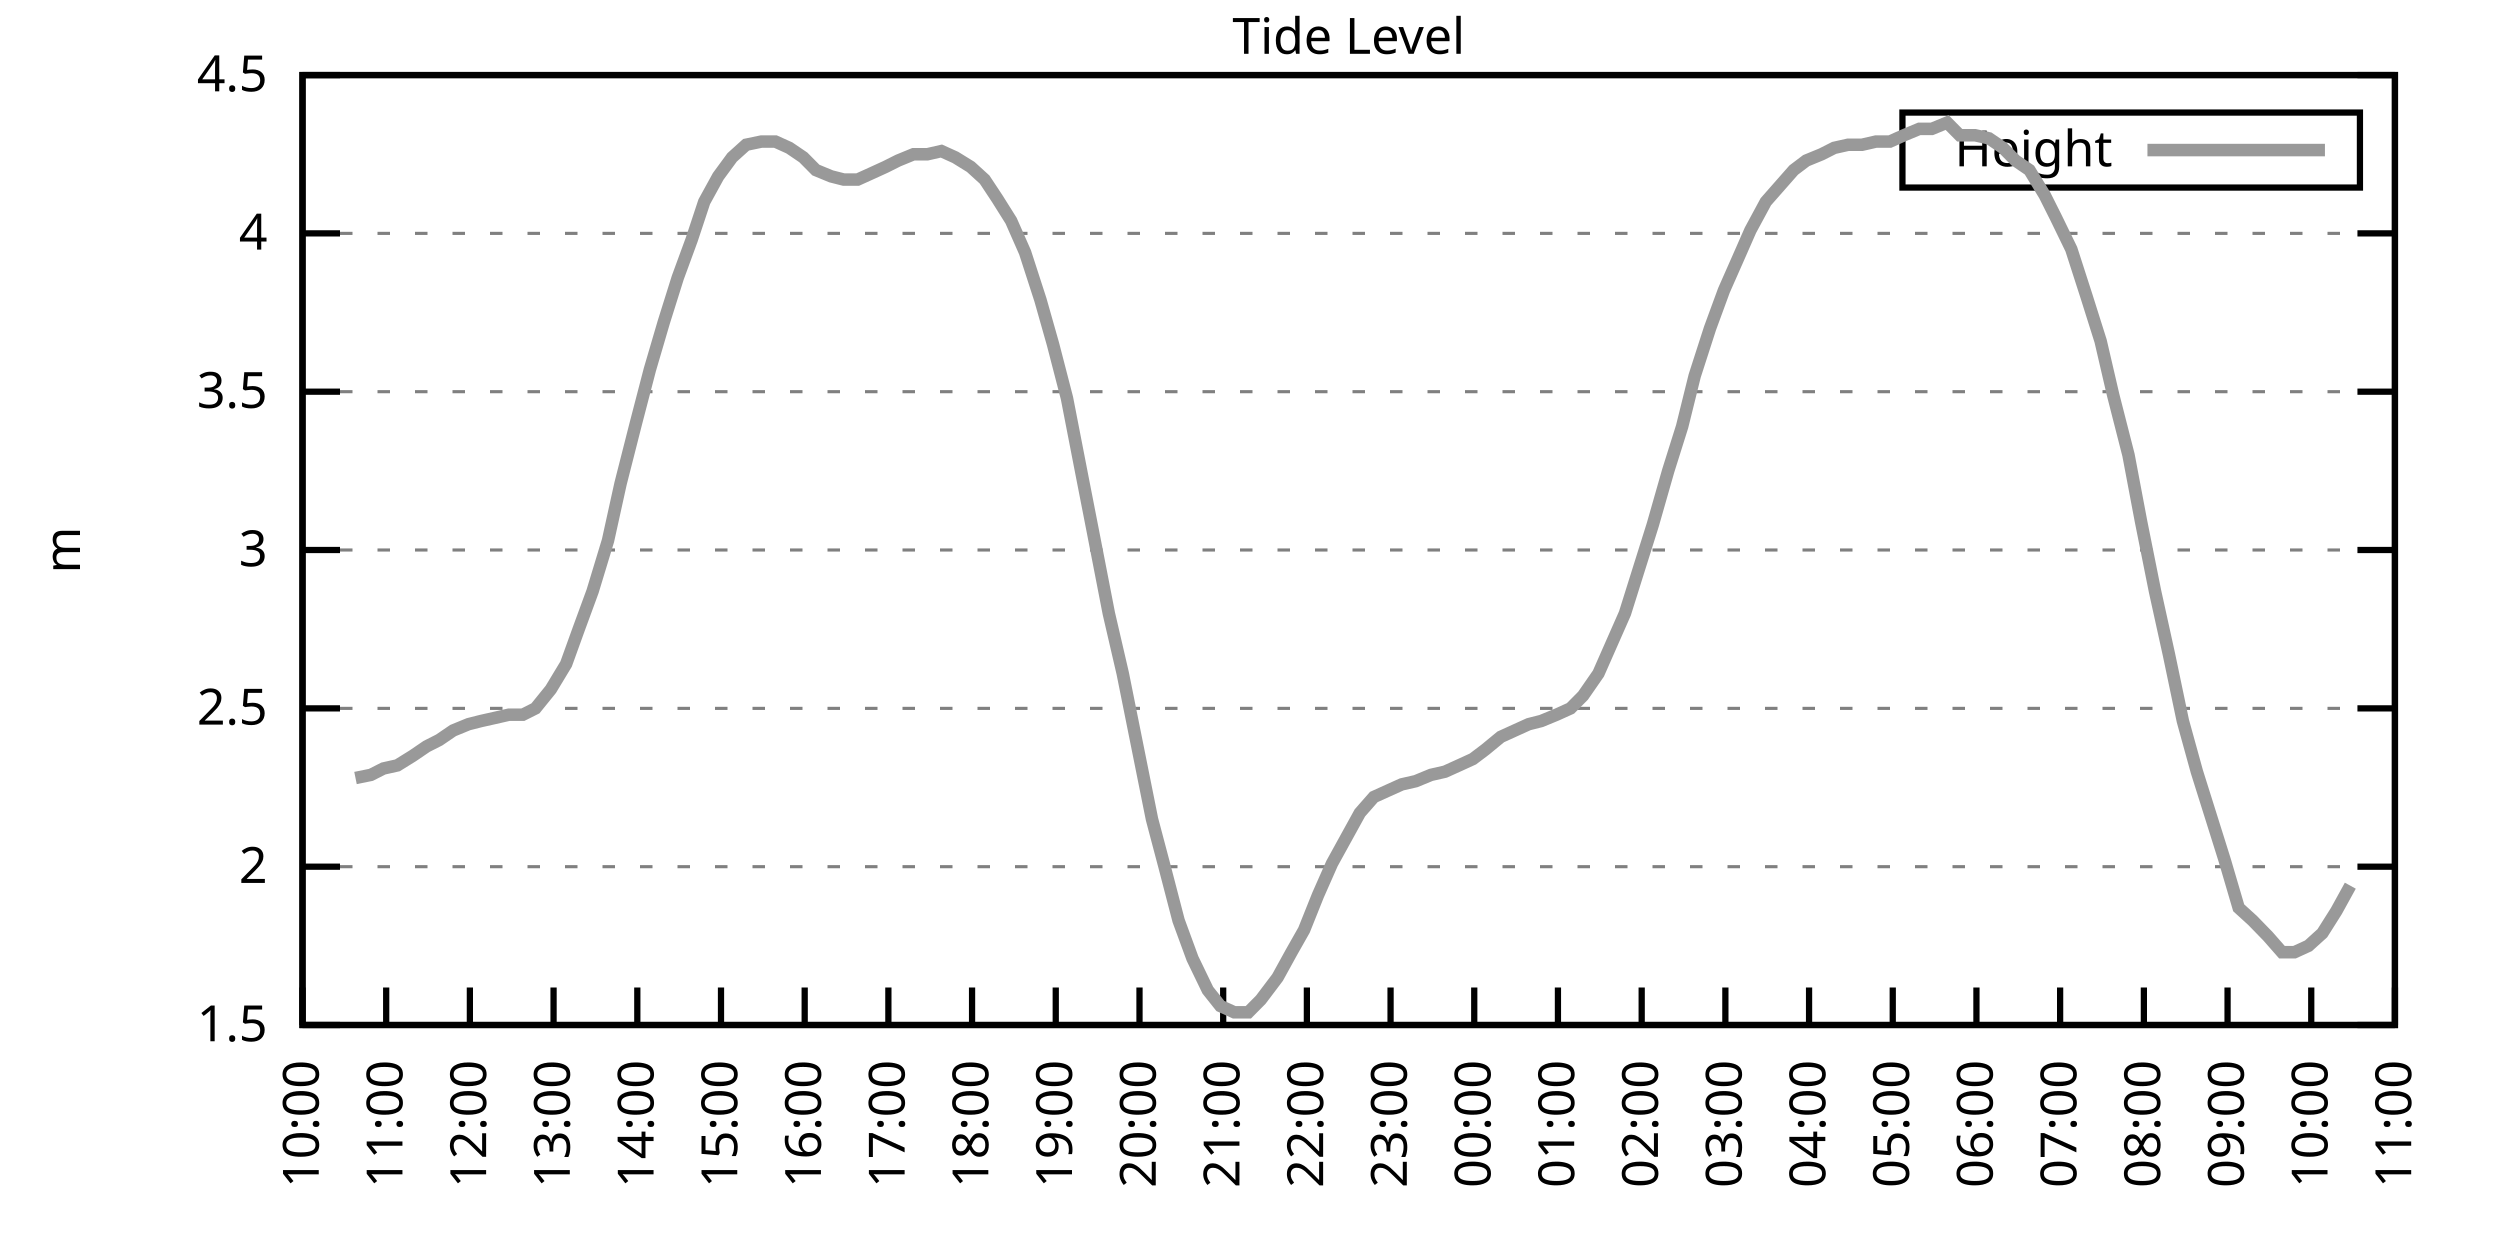
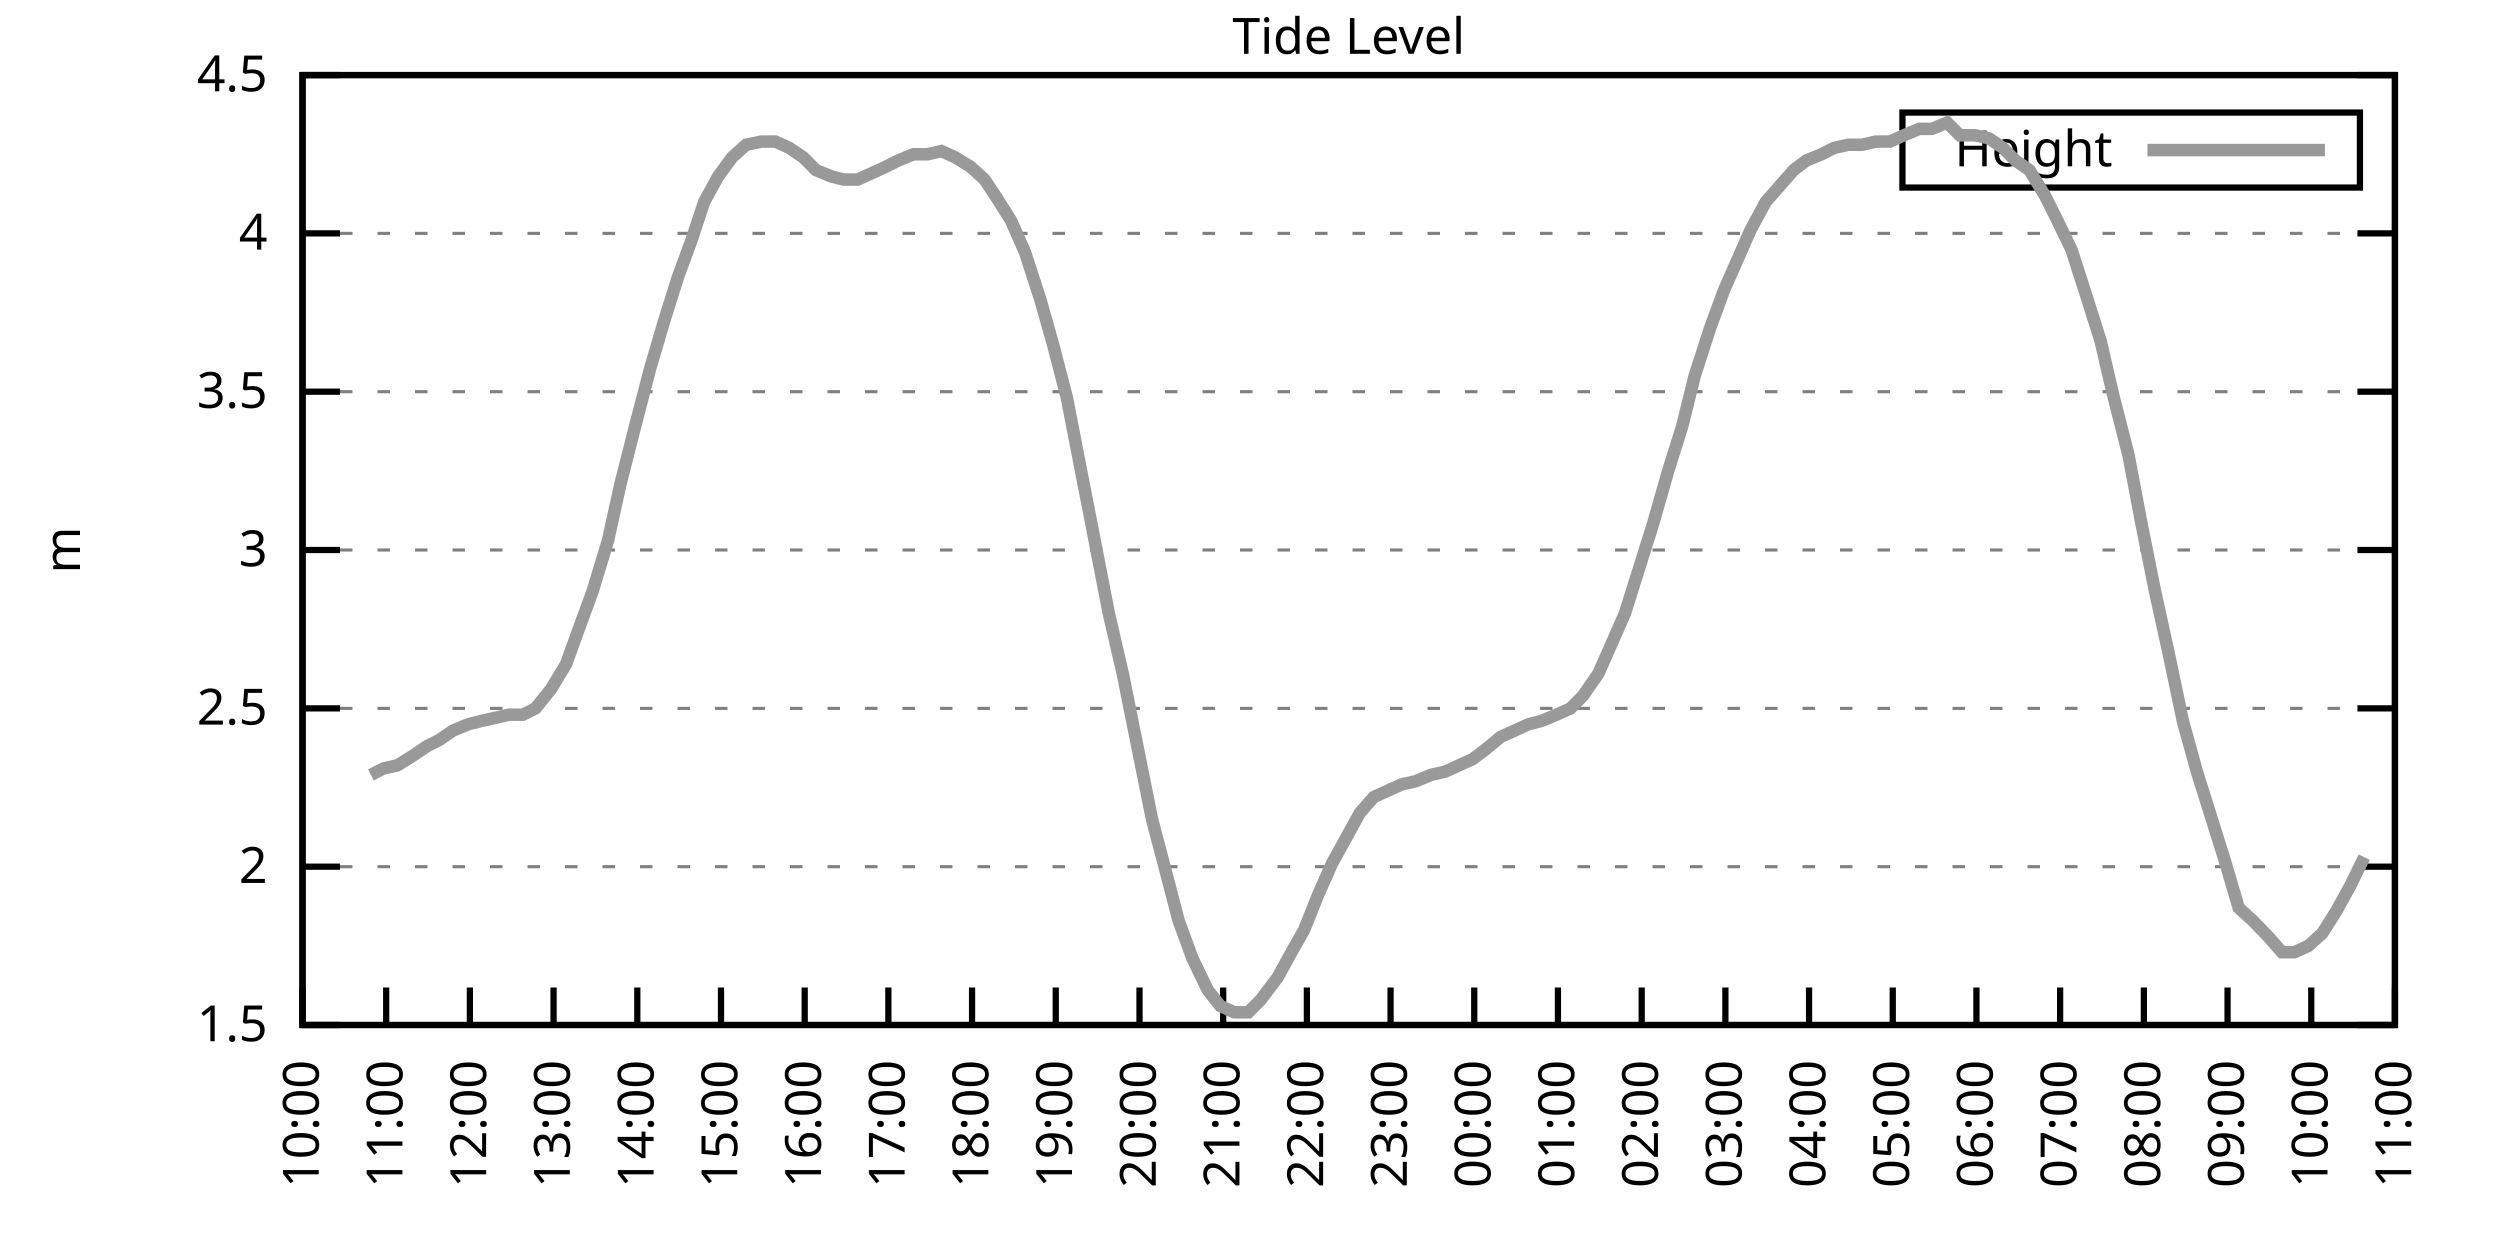
<svg xmlns="http://www.w3.org/2000/svg" xmlns:xlink="http://www.w3.org/1999/xlink" width="400" height="200" viewBox="0 0 400 200">
  <g id="gnuplot_canvas">
    <rect x="0" y="0" width="400" height="200" fill="none" />
    <defs>
      <circle id="gpDot" r="0.5" stroke-width="0.5" stroke="currentColor" />
      <path id="gpPt0" stroke-width="0.333" stroke="currentColor" d="M-1,0 h2 M0,-1 v2" />
      <path id="gpPt1" stroke-width="0.333" stroke="currentColor" d="M-1,-1 L1,1 M1,-1 L-1,1" />
      <path id="gpPt2" stroke-width="0.333" stroke="currentColor" d="M-1,0 L1,0 M0,-1 L0,1 M-1,-1 L1,1 M-1,1 L1,-1" />
      <rect id="gpPt3" stroke-width="0.333" stroke="currentColor" x="-1" y="-1" width="2" height="2" />
      <rect id="gpPt4" stroke-width="0.333" stroke="currentColor" fill="currentColor" x="-1" y="-1" width="2" height="2" />
      <circle id="gpPt5" stroke-width="0.333" stroke="currentColor" cx="0" cy="0" r="1" />
      <use xlink:href="#gpPt5" id="gpPt6" fill="currentColor" stroke="none" />
      <path id="gpPt7" stroke-width="0.333" stroke="currentColor" d="M0,-1.33 L-1.33,0.67 L1.33,0.67 z" />
      <use xlink:href="#gpPt7" id="gpPt8" fill="currentColor" stroke="none" />
      <use xlink:href="#gpPt7" id="gpPt9" stroke="currentColor" transform="rotate(180)" />
      <use xlink:href="#gpPt9" id="gpPt10" fill="currentColor" stroke="none" />
      <use xlink:href="#gpPt3" id="gpPt11" stroke="currentColor" transform="rotate(45)" />
      <use xlink:href="#gpPt11" id="gpPt12" fill="currentColor" stroke="none" />
      <path id="gpPt13" stroke-width="0.333" stroke="currentColor" d="M0,1.330 L1.265,0.411 L0.782,-1.067 L-0.782,-1.076 L-1.265,0.411 z" />
      <use xlink:href="#gpPt13" id="gpPt14" fill="currentColor" stroke="none" />
      <filter id="textbox" filterUnits="objectBoundingBox" x="0" y="0" height="1" width="1">
        <feFlood flood-color="white" flood-opacity="1" result="bgnd" />
        <feComposite in="SourceGraphic" in2="bgnd" operator="atop" />
      </filter>
      <filter id="greybox" filterUnits="objectBoundingBox" x="0" y="0" height="1" width="1">
        <feFlood flood-color="lightgrey" flood-opacity="1" result="grey" />
        <feComposite in="SourceGraphic" in2="grey" operator="atop" />
      </filter>
    </defs>
    <g fill="none" color="white" stroke="currentColor" stroke-width="1.00" stroke-linecap="butt" stroke-linejoin="miter">
</g>
    <g fill="none" color="black" stroke="currentColor" stroke-width="1.00" stroke-linecap="butt" stroke-linejoin="miter">
      <g stroke="none" shape-rendering="crispEdges">
        <polygon fill="rgb(255, 255, 255)" points="48.40,164.00 383.18,164.00 383.18,12.02 48.40,12.02 " />
      </g>
    </g>
    <g fill="none" color="black" stroke="currentColor" stroke-width="1.00" stroke-linecap="butt" stroke-linejoin="miter">
</g>
    <g fill="none" color="black" stroke="black" stroke-width="0.50" stroke-linecap="butt" stroke-linejoin="miter">
</g>
    <g fill="none" color="gray" stroke="currentColor" stroke-width="0.50" stroke-linecap="butt" stroke-linejoin="miter">
      <path stroke="gray" stroke-dasharray="2,4" class="gridline" d="M48.40,164.00 L383.19,164.00  " />
    </g>
    <g fill="none" color="gray" stroke="gray" stroke-width="1.00" stroke-linecap="butt" stroke-linejoin="miter">
</g>
    <g fill="none" color="black" stroke="currentColor" stroke-width="1.00" stroke-linecap="butt" stroke-linejoin="miter">
      <path stroke="black" d="M48.40,164.00 L54.40,164.00 M383.19,164.00 L377.19,164.00  " />
      <g transform="translate(42.80,166.60)" stroke="none" fill="black" font-family="Sans" font-size="8.00" text-anchor="end">
        <text>
          <tspan font-family="Sans"> 1.5</tspan>
        </text>
      </g>
    </g>
    <g fill="none" color="black" stroke="currentColor" stroke-width="1.00" stroke-linecap="butt" stroke-linejoin="miter">
</g>
    <g fill="none" color="black" stroke="black" stroke-width="0.50" stroke-linecap="butt" stroke-linejoin="miter">
</g>
    <g fill="none" color="gray" stroke="currentColor" stroke-width="0.50" stroke-linecap="butt" stroke-linejoin="miter">
      <path stroke="gray" stroke-dasharray="2,4" class="gridline" d="M48.40,138.67 L383.19,138.67  " />
    </g>
    <g fill="none" color="gray" stroke="gray" stroke-width="1.00" stroke-linecap="butt" stroke-linejoin="miter">
</g>
    <g fill="none" color="black" stroke="currentColor" stroke-width="1.00" stroke-linecap="butt" stroke-linejoin="miter">
      <path stroke="black" d="M48.40,138.67 L54.40,138.67 M383.19,138.67 L377.19,138.67  " />
      <g transform="translate(42.80,141.27)" stroke="none" fill="black" font-family="Sans" font-size="8.00" text-anchor="end">
        <text>
          <tspan font-family="Sans"> 2</tspan>
        </text>
      </g>
    </g>
    <g fill="none" color="black" stroke="currentColor" stroke-width="1.00" stroke-linecap="butt" stroke-linejoin="miter">
</g>
    <g fill="none" color="black" stroke="black" stroke-width="0.50" stroke-linecap="butt" stroke-linejoin="miter">
</g>
    <g fill="none" color="gray" stroke="currentColor" stroke-width="0.50" stroke-linecap="butt" stroke-linejoin="miter">
      <path stroke="gray" stroke-dasharray="2,4" class="gridline" d="M48.40,113.34 L383.19,113.34  " />
    </g>
    <g fill="none" color="gray" stroke="gray" stroke-width="1.00" stroke-linecap="butt" stroke-linejoin="miter">
</g>
    <g fill="none" color="black" stroke="currentColor" stroke-width="1.00" stroke-linecap="butt" stroke-linejoin="miter">
      <path stroke="black" d="M48.40,113.34 L54.40,113.34 M383.19,113.34 L377.19,113.34  " />
      <g transform="translate(42.80,115.94)" stroke="none" fill="black" font-family="Sans" font-size="8.00" text-anchor="end">
        <text>
          <tspan font-family="Sans"> 2.5</tspan>
        </text>
      </g>
    </g>
    <g fill="none" color="black" stroke="currentColor" stroke-width="1.00" stroke-linecap="butt" stroke-linejoin="miter">
</g>
    <g fill="none" color="black" stroke="black" stroke-width="0.50" stroke-linecap="butt" stroke-linejoin="miter">
</g>
    <g fill="none" color="gray" stroke="currentColor" stroke-width="0.50" stroke-linecap="butt" stroke-linejoin="miter">
      <path stroke="gray" stroke-dasharray="2,4" class="gridline" d="M48.40,88.00 L383.19,88.00  " />
    </g>
    <g fill="none" color="gray" stroke="gray" stroke-width="1.00" stroke-linecap="butt" stroke-linejoin="miter">
</g>
    <g fill="none" color="black" stroke="currentColor" stroke-width="1.00" stroke-linecap="butt" stroke-linejoin="miter">
      <path stroke="black" d="M48.40,88.00 L54.40,88.00 M383.19,88.00 L377.19,88.00  " />
      <g transform="translate(42.80,90.60)" stroke="none" fill="black" font-family="Sans" font-size="8.00" text-anchor="end">
        <text>
          <tspan font-family="Sans"> 3</tspan>
        </text>
      </g>
    </g>
    <g fill="none" color="black" stroke="currentColor" stroke-width="1.00" stroke-linecap="butt" stroke-linejoin="miter">
</g>
    <g fill="none" color="black" stroke="black" stroke-width="0.50" stroke-linecap="butt" stroke-linejoin="miter">
</g>
    <g fill="none" color="gray" stroke="currentColor" stroke-width="0.50" stroke-linecap="butt" stroke-linejoin="miter">
      <path stroke="gray" stroke-dasharray="2,4" class="gridline" d="M48.40,62.67 L383.19,62.67  " />
    </g>
    <g fill="none" color="gray" stroke="gray" stroke-width="1.00" stroke-linecap="butt" stroke-linejoin="miter">
</g>
    <g fill="none" color="black" stroke="currentColor" stroke-width="1.00" stroke-linecap="butt" stroke-linejoin="miter">
      <path stroke="black" d="M48.40,62.67 L54.40,62.67 M383.19,62.67 L377.19,62.67  " />
      <g transform="translate(42.80,65.27)" stroke="none" fill="black" font-family="Sans" font-size="8.00" text-anchor="end">
        <text>
          <tspan font-family="Sans"> 3.5</tspan>
        </text>
      </g>
    </g>
    <g fill="none" color="black" stroke="currentColor" stroke-width="1.00" stroke-linecap="butt" stroke-linejoin="miter">
</g>
    <g fill="none" color="black" stroke="black" stroke-width="0.50" stroke-linecap="butt" stroke-linejoin="miter">
</g>
    <g fill="none" color="gray" stroke="currentColor" stroke-width="0.50" stroke-linecap="butt" stroke-linejoin="miter">
      <path stroke="gray" stroke-dasharray="2,4" class="gridline" d="M48.40,37.34 L383.19,37.34  " />
    </g>
    <g fill="none" color="gray" stroke="gray" stroke-width="1.00" stroke-linecap="butt" stroke-linejoin="miter">
</g>
    <g fill="none" color="black" stroke="currentColor" stroke-width="1.00" stroke-linecap="butt" stroke-linejoin="miter">
      <path stroke="black" d="M48.40,37.34 L54.40,37.34 M383.19,37.34 L377.19,37.34  " />
      <g transform="translate(42.80,39.94)" stroke="none" fill="black" font-family="Sans" font-size="8.00" text-anchor="end">
        <text>
          <tspan font-family="Sans"> 4</tspan>
        </text>
      </g>
    </g>
    <g fill="none" color="black" stroke="currentColor" stroke-width="1.00" stroke-linecap="butt" stroke-linejoin="miter">
</g>
    <g fill="none" color="black" stroke="black" stroke-width="0.50" stroke-linecap="butt" stroke-linejoin="miter">
</g>
    <g fill="none" color="gray" stroke="currentColor" stroke-width="0.50" stroke-linecap="butt" stroke-linejoin="miter">
      <path stroke="gray" stroke-dasharray="2,4" class="gridline" d="M48.40,12.01 L383.19,12.01  " />
    </g>
    <g fill="none" color="gray" stroke="gray" stroke-width="1.00" stroke-linecap="butt" stroke-linejoin="miter">
</g>
    <g fill="none" color="black" stroke="currentColor" stroke-width="1.00" stroke-linecap="butt" stroke-linejoin="miter">
      <path stroke="black" d="M48.40,12.01 L54.40,12.01 M383.19,12.01 L377.19,12.01  " />
      <g transform="translate(42.80,14.61)" stroke="none" fill="black" font-family="Sans" font-size="8.00" text-anchor="end">
        <text>
          <tspan font-family="Sans"> 4.5</tspan>
        </text>
      </g>
    </g>
    <g fill="none" color="black" stroke="currentColor" stroke-width="1.00" stroke-linecap="butt" stroke-linejoin="miter">
      <path stroke="black" d="M48.40,164.00 L48.40,158.00  " />
      <g transform="translate(51.00,169.60) rotate(270.00)" stroke="none" fill="black" font-family="Sans" font-size="8.00" text-anchor="end">
        <text>
          <tspan font-family="Sans">10:00</tspan>
        </text>
      </g>
    </g>
    <g fill="none" color="black" stroke="currentColor" stroke-width="1.00" stroke-linecap="butt" stroke-linejoin="miter">
      <path stroke="black" d="M61.79,164.00 L61.79,158.00  " />
      <g transform="translate(64.39,169.60) rotate(270.00)" stroke="none" fill="black" font-family="Sans" font-size="8.00" text-anchor="end">
        <text>
          <tspan font-family="Sans">11:00</tspan>
        </text>
      </g>
    </g>
    <g fill="none" color="black" stroke="currentColor" stroke-width="1.00" stroke-linecap="butt" stroke-linejoin="miter">
      <path stroke="black" d="M75.18,164.00 L75.18,158.00  " />
      <g transform="translate(77.78,169.60) rotate(270.00)" stroke="none" fill="black" font-family="Sans" font-size="8.00" text-anchor="end">
        <text>
          <tspan font-family="Sans">12:00</tspan>
        </text>
      </g>
    </g>
    <g fill="none" color="black" stroke="currentColor" stroke-width="1.00" stroke-linecap="butt" stroke-linejoin="miter">
      <path stroke="black" d="M88.57,164.00 L88.57,158.00  " />
      <g transform="translate(91.17,169.60) rotate(270.00)" stroke="none" fill="black" font-family="Sans" font-size="8.00" text-anchor="end">
        <text>
          <tspan font-family="Sans">13:00</tspan>
        </text>
      </g>
    </g>
    <g fill="none" color="black" stroke="currentColor" stroke-width="1.00" stroke-linecap="butt" stroke-linejoin="miter">
      <path stroke="black" d="M101.97,164.00 L101.97,158.00  " />
      <g transform="translate(104.57,169.60) rotate(270.00)" stroke="none" fill="black" font-family="Sans" font-size="8.00" text-anchor="end">
        <text>
          <tspan font-family="Sans">14:00</tspan>
        </text>
      </g>
    </g>
    <g fill="none" color="black" stroke="currentColor" stroke-width="1.00" stroke-linecap="butt" stroke-linejoin="miter">
      <path stroke="black" d="M115.36,164.00 L115.36,158.00  " />
      <g transform="translate(117.96,169.60) rotate(270.00)" stroke="none" fill="black" font-family="Sans" font-size="8.00" text-anchor="end">
        <text>
          <tspan font-family="Sans">15:00</tspan>
        </text>
      </g>
    </g>
    <g fill="none" color="black" stroke="currentColor" stroke-width="1.00" stroke-linecap="butt" stroke-linejoin="miter">
      <path stroke="black" d="M128.75,164.00 L128.75,158.00  " />
      <g transform="translate(131.35,169.60) rotate(270.00)" stroke="none" fill="black" font-family="Sans" font-size="8.00" text-anchor="end">
        <text>
          <tspan font-family="Sans">16:00</tspan>
        </text>
      </g>
    </g>
    <g fill="none" color="black" stroke="currentColor" stroke-width="1.00" stroke-linecap="butt" stroke-linejoin="miter">
      <path stroke="black" d="M142.14,164.00 L142.14,158.00  " />
      <g transform="translate(144.74,169.60) rotate(270.00)" stroke="none" fill="black" font-family="Sans" font-size="8.00" text-anchor="end">
        <text>
          <tspan font-family="Sans">17:00</tspan>
        </text>
      </g>
    </g>
    <g fill="none" color="black" stroke="currentColor" stroke-width="1.00" stroke-linecap="butt" stroke-linejoin="miter">
      <path stroke="black" d="M155.53,164.00 L155.53,158.00  " />
      <g transform="translate(158.13,169.60) rotate(270.00)" stroke="none" fill="black" font-family="Sans" font-size="8.00" text-anchor="end">
        <text>
          <tspan font-family="Sans">18:00</tspan>
        </text>
      </g>
    </g>
    <g fill="none" color="black" stroke="currentColor" stroke-width="1.00" stroke-linecap="butt" stroke-linejoin="miter">
      <path stroke="black" d="M168.92,164.00 L168.92,158.00  " />
      <g transform="translate(171.52,169.60) rotate(270.00)" stroke="none" fill="black" font-family="Sans" font-size="8.00" text-anchor="end">
        <text>
          <tspan font-family="Sans">19:00</tspan>
        </text>
      </g>
    </g>
    <g fill="none" color="black" stroke="currentColor" stroke-width="1.00" stroke-linecap="butt" stroke-linejoin="miter">
      <path stroke="black" d="M182.32,164.00 L182.32,158.00  " />
      <g transform="translate(184.92,169.60) rotate(270.00)" stroke="none" fill="black" font-family="Sans" font-size="8.00" text-anchor="end">
        <text>
          <tspan font-family="Sans">20:00</tspan>
        </text>
      </g>
    </g>
    <g fill="none" color="black" stroke="currentColor" stroke-width="1.00" stroke-linecap="butt" stroke-linejoin="miter">
      <path stroke="black" d="M195.71,164.00 L195.71,158.00  " />
      <g transform="translate(198.31,169.60) rotate(270.00)" stroke="none" fill="black" font-family="Sans" font-size="8.00" text-anchor="end">
        <text>
          <tspan font-family="Sans">21:00</tspan>
        </text>
      </g>
    </g>
    <g fill="none" color="black" stroke="currentColor" stroke-width="1.00" stroke-linecap="butt" stroke-linejoin="miter">
      <path stroke="black" d="M209.10,164.00 L209.10,158.00  " />
      <g transform="translate(211.70,169.60) rotate(270.00)" stroke="none" fill="black" font-family="Sans" font-size="8.00" text-anchor="end">
        <text>
          <tspan font-family="Sans">22:00</tspan>
        </text>
      </g>
    </g>
    <g fill="none" color="black" stroke="currentColor" stroke-width="1.00" stroke-linecap="butt" stroke-linejoin="miter">
      <path stroke="black" d="M222.49,164.00 L222.49,158.00  " />
      <g transform="translate(225.09,169.60) rotate(270.00)" stroke="none" fill="black" font-family="Sans" font-size="8.00" text-anchor="end">
        <text>
          <tspan font-family="Sans">23:00</tspan>
        </text>
      </g>
    </g>
    <g fill="none" color="black" stroke="currentColor" stroke-width="1.00" stroke-linecap="butt" stroke-linejoin="miter">
      <path stroke="black" d="M235.88,164.00 L235.88,158.00  " />
      <g transform="translate(238.48,169.60) rotate(270.00)" stroke="none" fill="black" font-family="Sans" font-size="8.00" text-anchor="end">
        <text>
          <tspan font-family="Sans">00:00</tspan>
        </text>
      </g>
    </g>
    <g fill="none" color="black" stroke="currentColor" stroke-width="1.00" stroke-linecap="butt" stroke-linejoin="miter">
      <path stroke="black" d="M249.27,164.00 L249.27,158.00  " />
      <g transform="translate(251.87,169.60) rotate(270.00)" stroke="none" fill="black" font-family="Sans" font-size="8.00" text-anchor="end">
        <text>
          <tspan font-family="Sans">01:00</tspan>
        </text>
      </g>
    </g>
    <g fill="none" color="black" stroke="currentColor" stroke-width="1.00" stroke-linecap="butt" stroke-linejoin="miter">
      <path stroke="black" d="M262.67,164.00 L262.67,158.00  " />
      <g transform="translate(265.27,169.60) rotate(270.00)" stroke="none" fill="black" font-family="Sans" font-size="8.00" text-anchor="end">
        <text>
          <tspan font-family="Sans">02:00</tspan>
        </text>
      </g>
    </g>
    <g fill="none" color="black" stroke="currentColor" stroke-width="1.00" stroke-linecap="butt" stroke-linejoin="miter">
      <path stroke="black" d="M276.06,164.00 L276.06,158.00  " />
      <g transform="translate(278.66,169.60) rotate(270.00)" stroke="none" fill="black" font-family="Sans" font-size="8.00" text-anchor="end">
        <text>
          <tspan font-family="Sans">03:00</tspan>
        </text>
      </g>
    </g>
    <g fill="none" color="black" stroke="currentColor" stroke-width="1.00" stroke-linecap="butt" stroke-linejoin="miter">
      <path stroke="black" d="M289.45,164.00 L289.45,158.00  " />
      <g transform="translate(292.05,169.60) rotate(270.00)" stroke="none" fill="black" font-family="Sans" font-size="8.00" text-anchor="end">
        <text>
          <tspan font-family="Sans">04:00</tspan>
        </text>
      </g>
    </g>
    <g fill="none" color="black" stroke="currentColor" stroke-width="1.00" stroke-linecap="butt" stroke-linejoin="miter">
      <path stroke="black" d="M302.84,164.00 L302.84,158.00  " />
      <g transform="translate(305.44,169.60) rotate(270.00)" stroke="none" fill="black" font-family="Sans" font-size="8.00" text-anchor="end">
        <text>
          <tspan font-family="Sans">05:00</tspan>
        </text>
      </g>
    </g>
    <g fill="none" color="black" stroke="currentColor" stroke-width="1.00" stroke-linecap="butt" stroke-linejoin="miter">
      <path stroke="black" d="M316.23,164.00 L316.23,158.00  " />
      <g transform="translate(318.83,169.60) rotate(270.00)" stroke="none" fill="black" font-family="Sans" font-size="8.00" text-anchor="end">
        <text>
          <tspan font-family="Sans">06:00</tspan>
        </text>
      </g>
    </g>
    <g fill="none" color="black" stroke="currentColor" stroke-width="1.00" stroke-linecap="butt" stroke-linejoin="miter">
      <path stroke="black" d="M329.62,164.00 L329.62,158.00  " />
      <g transform="translate(332.22,169.60) rotate(270.00)" stroke="none" fill="black" font-family="Sans" font-size="8.00" text-anchor="end">
        <text>
          <tspan font-family="Sans">07:00</tspan>
        </text>
      </g>
    </g>
    <g fill="none" color="black" stroke="currentColor" stroke-width="1.00" stroke-linecap="butt" stroke-linejoin="miter">
      <path stroke="black" d="M343.02,164.00 L343.02,158.00  " />
      <g transform="translate(345.62,169.60) rotate(270.00)" stroke="none" fill="black" font-family="Sans" font-size="8.00" text-anchor="end">
        <text>
          <tspan font-family="Sans">08:00</tspan>
        </text>
      </g>
    </g>
    <g fill="none" color="black" stroke="currentColor" stroke-width="1.00" stroke-linecap="butt" stroke-linejoin="miter">
      <path stroke="black" d="M356.41,164.00 L356.41,158.00  " />
      <g transform="translate(359.01,169.60) rotate(270.00)" stroke="none" fill="black" font-family="Sans" font-size="8.00" text-anchor="end">
        <text>
          <tspan font-family="Sans">09:00</tspan>
        </text>
      </g>
    </g>
    <g fill="none" color="black" stroke="currentColor" stroke-width="1.00" stroke-linecap="butt" stroke-linejoin="miter">
      <path stroke="black" d="M369.80,164.00 L369.80,158.00  " />
      <g transform="translate(372.40,169.60) rotate(270.00)" stroke="none" fill="black" font-family="Sans" font-size="8.00" text-anchor="end">
        <text>
          <tspan font-family="Sans">10:00</tspan>
        </text>
      </g>
    </g>
    <g fill="none" color="black" stroke="currentColor" stroke-width="1.00" stroke-linecap="butt" stroke-linejoin="miter">
      <path stroke="black" d="M383.19,164.00 L383.19,158.00  " />
      <g transform="translate(385.79,169.60) rotate(270.00)" stroke="none" fill="black" font-family="Sans" font-size="8.00" text-anchor="end">
        <text>
          <tspan font-family="Sans">11:00</tspan>
        </text>
      </g>
    </g>
    <g fill="none" color="black" stroke="currentColor" stroke-width="1.00" stroke-linecap="butt" stroke-linejoin="miter">
</g>
    <g fill="none" color="black" stroke="currentColor" stroke-width="1.00" stroke-linecap="butt" stroke-linejoin="miter">
      <path stroke="black" d="M48.40,12.01 L48.40,164.00 L383.19,164.00 L383.19,12.01 L48.40,12.01 Z  " />
    </g>
    <g fill="none" color="black" stroke="currentColor" stroke-width="1.00" stroke-linecap="butt" stroke-linejoin="miter">
</g>
    <g fill="none" color="black" stroke="currentColor" stroke-width="1.00" stroke-linecap="butt" stroke-linejoin="miter">
      <path stroke="black" d="M304.39,30.01 L304.39,18.01 L377.59,18.01 L377.59,30.01 L304.39,30.01 Z  " />
    </g>
    <g id="Tide_level_plot_1">
      <g fill="none" color="white" stroke="black" stroke-width="2.00" stroke-linecap="butt" stroke-linejoin="miter">
</g>
      <g fill="none" color="black" stroke="currentColor" stroke-width="2.00" stroke-linecap="butt" stroke-linejoin="miter">
        <g transform="translate(337.99,26.61)" stroke="none" fill="black" font-family="Sans" font-size="8.00" text-anchor="end">
          <text>
            <tspan font-family="Sans">Height</tspan>
          </text>
        </g>
      </g>
      <g fill="none" color="black" stroke="currentColor" stroke-width="2.00" stroke-linecap="butt" stroke-linejoin="miter">
-         <path stroke="rgb(153, 153, 153)" d="M343.59,24.01 L371.99,24.01 M56.88,124.48 L59.34,123.98 L61.35,122.96 L63.58,122.46 L66.03,120.94 L68.26,119.42   L70.27,118.40 L72.50,116.88 L74.96,115.87 L76.97,115.36 L79.20,114.86 L81.43,114.35 L83.66,114.35 L85.67,113.34   L88.13,110.30 L90.58,106.24 L92.59,100.67 L94.82,94.59 L97.28,86.49 L99.29,77.37 L101.74,67.74 L103.98,59.13   L106.21,51.53 L108.44,44.43 L110.67,38.35 L112.68,32.28 L114.91,28.22 L117.14,25.18 L119.38,23.16 L121.83,22.65   L124.06,22.65 L126.29,23.66 L128.53,25.18 L130.54,27.21 L132.99,28.22 L135.00,28.73 L137.23,28.73 L139.46,27.72   L141.69,26.70 L143.70,25.69 L146.16,24.68 L148.39,24.68 L150.62,24.17 L152.85,25.18 L155.31,26.70 L157.54,28.73   L159.55,31.77 L161.78,35.32 L164.01,40.38 L166.47,47.98 L168.48,55.07 L170.71,63.69 L173.17,76.35 L174.95,85.47   L177.41,98.14 L179.64,107.76 L184.32,131.07 L186.33,138.67 L188.57,147.28 L190.80,153.36 L193.25,158.43 L195.26,160.96   L197.49,161.97 L199.73,161.97 L201.73,159.95 L204.41,156.40 L206.64,152.35 L208.65,148.80 L210.88,143.23 L213.12,138.16   L215.35,134.11 L217.58,130.06 L219.81,127.52 L222.04,126.51 L224.28,125.50 L226.51,124.99 L228.96,123.98 L231.20,123.47   L233.43,122.46 L235.66,121.44 L237.67,119.92 L240.12,117.90 L242.36,116.88 L244.59,115.87 L246.60,115.36 L249.05,114.35   L251.28,113.34 L253.29,111.31 L255.75,107.76 L257.76,103.20 L259.99,98.14 L262.22,91.04 L264.45,83.95 L266.91,75.34   L269.14,68.25 L271.15,60.14 L273.60,52.54 L275.83,46.46 L278.07,41.39 L280.07,36.84 L282.53,32.28 L286.99,27.21   L289.00,25.69 L291.46,24.68 L293.47,23.66 L295.70,23.16 L297.93,23.16 L300.16,22.65 L302.39,22.65 L304.63,21.64   L307.08,20.62 L309.09,20.62 L311.54,19.61 L313.55,21.64 L316.01,21.64 L318.24,22.14 L320.47,23.66 L322.48,25.69   L324.71,27.21 L327.17,31.26 L328.95,34.81 L331.41,39.87 L333.86,47.47 L336.10,54.57 L338.10,63.18 L340.56,72.81   L342.57,83.45 L344.80,94.59 L347.03,104.72 L349.26,115.36 L351.50,123.47 L353.73,130.56 L355.96,137.66 L358.19,145.25   L360.42,147.28 L362.88,149.81 L365.11,152.35 L367.12,152.35 L369.35,151.33 L371.58,149.31 L373.82,145.76 L376.05,141.71    " />
+         <path stroke="rgb(153, 153, 153)" d="M343.59,24.01 L371.99,24.01 M59.34,123.98 L61.35,122.96 L63.58,122.46 L66.03,120.94 L68.26,119.42 L70.27,118.40   L72.50,116.88 L74.96,115.87 L76.97,115.36 L79.20,114.86 L81.43,114.35 L83.66,114.35 L85.67,113.34 L88.13,110.30   L90.58,106.24 L92.59,100.67 L94.82,94.59 L97.28,86.49 L99.29,77.37 L101.74,67.74 L103.98,59.13 L106.21,51.53   L108.44,44.43 L110.67,38.35 L112.68,32.28 L114.91,28.22 L117.14,25.18 L119.38,23.16 L121.83,22.65 L124.06,22.65   L126.29,23.66 L128.53,25.18 L130.54,27.21 L132.99,28.22 L135.00,28.73 L137.23,28.73 L139.46,27.72 L141.69,26.70   L143.70,25.69 L146.16,24.68 L148.39,24.68 L150.62,24.17 L152.85,25.18 L155.31,26.70 L157.54,28.73 L159.55,31.77   L161.78,35.32 L164.01,40.38 L166.47,47.98 L168.48,55.07 L170.71,63.69 L173.17,76.35 L174.95,85.47 L177.41,98.14   L179.64,107.76 L184.32,131.07 L186.33,138.67 L188.57,147.28 L190.80,153.36 L193.25,158.43 L195.26,160.96 L197.49,161.97   L199.73,161.97 L201.73,159.95 L204.41,156.40 L206.64,152.35 L208.65,148.80 L210.88,143.23 L213.12,138.16 L215.35,134.11   L217.58,130.06 L219.81,127.52 L222.04,126.51 L224.28,125.50 L226.51,124.99 L228.96,123.98 L231.20,123.47 L233.43,122.46   L235.66,121.44 L237.67,119.92 L240.12,117.90 L242.36,116.88 L244.59,115.87 L246.60,115.36 L249.05,114.35 L251.28,113.34   L253.29,111.31 L255.75,107.76 L257.76,103.20 L259.99,98.14 L262.22,91.04 L264.45,83.95 L266.91,75.34 L269.14,68.25   L271.15,60.14 L273.60,52.54 L275.83,46.46 L278.07,41.39 L280.07,36.84 L282.53,32.28 L286.99,27.21 L289.00,25.69   L291.46,24.68 L293.47,23.66 L295.70,23.16 L297.93,23.16 L300.16,22.65 L302.39,22.65 L304.63,21.64 L307.08,20.62   L309.09,20.62 L311.54,19.61 L313.55,21.64 L316.01,21.64 L318.24,22.14 L320.47,23.66 L322.48,25.69 L324.71,27.21   L327.17,31.26 L328.95,34.81 L331.41,39.87 L333.86,47.47 L336.10,54.57 L338.10,63.18 L340.56,72.81 L342.57,83.45   L344.80,94.59 L347.03,104.72 L349.26,115.36 L351.50,123.47 L353.73,130.56 L355.96,137.66 L358.19,145.25 L360.42,147.28   L362.88,149.81 L365.11,152.35 L367.12,152.35 L369.35,151.33 L371.58,149.31 L373.82,145.76 L376.05,141.71 L378.28,137.15    " />
      </g>
    </g>
    <g fill="none" color="black" stroke="currentColor" stroke-width="2.00" stroke-linecap="butt" stroke-linejoin="miter">
</g>
    <g fill="none" color="black" stroke="black" stroke-width="1.00" stroke-linecap="butt" stroke-linejoin="miter">
</g>
    <g fill="none" color="black" stroke="currentColor" stroke-width="1.00" stroke-linecap="butt" stroke-linejoin="miter">
      <path stroke="black" d="M48.40,12.01 L48.40,164.00 L383.19,164.00 L383.19,12.01 L48.40,12.01 Z  " />
      <g transform="translate(12.80,88.01) rotate(270.00)" stroke="none" fill="black" font-family="Sans" font-size="8.00" text-anchor="middle">
        <text>
          <tspan font-family="Sans">m</tspan>
        </text>
      </g>
    </g>
    <g fill="none" color="black" stroke="currentColor" stroke-width="1.00" stroke-linecap="butt" stroke-linejoin="miter">
</g>
    <g fill="none" color="black" stroke="currentColor" stroke-width="1.00" stroke-linecap="butt" stroke-linejoin="miter">
      <g transform="translate(215.79,8.61)" stroke="none" fill="black" font-family="Sans" font-size="8.00" text-anchor="middle">
        <text>
          <tspan font-family="Sans">Tide Level</tspan>
        </text>
      </g>
    </g>
    <g fill="none" color="black" stroke="currentColor" stroke-width="1.00" stroke-linecap="butt" stroke-linejoin="miter">
</g>
  </g>
</svg>
